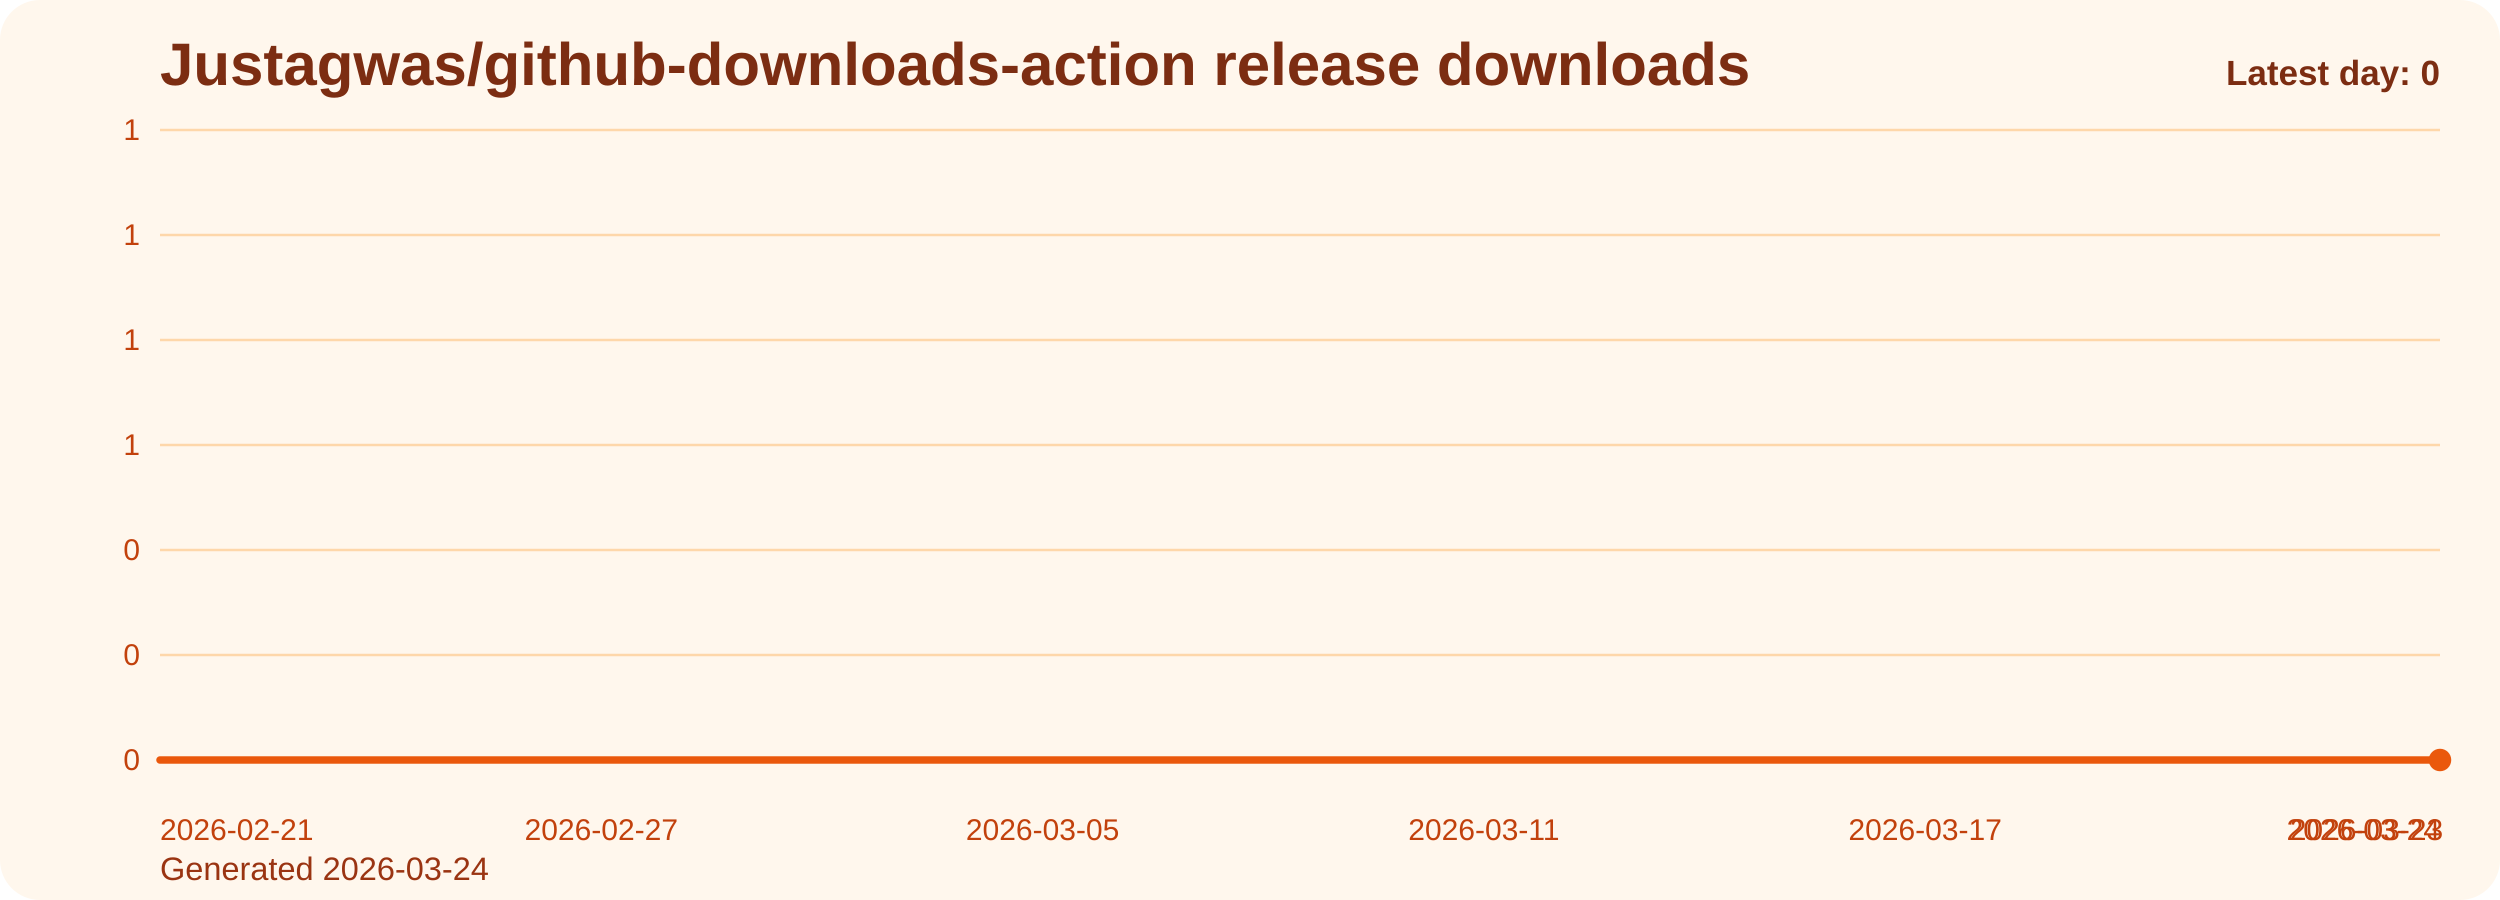
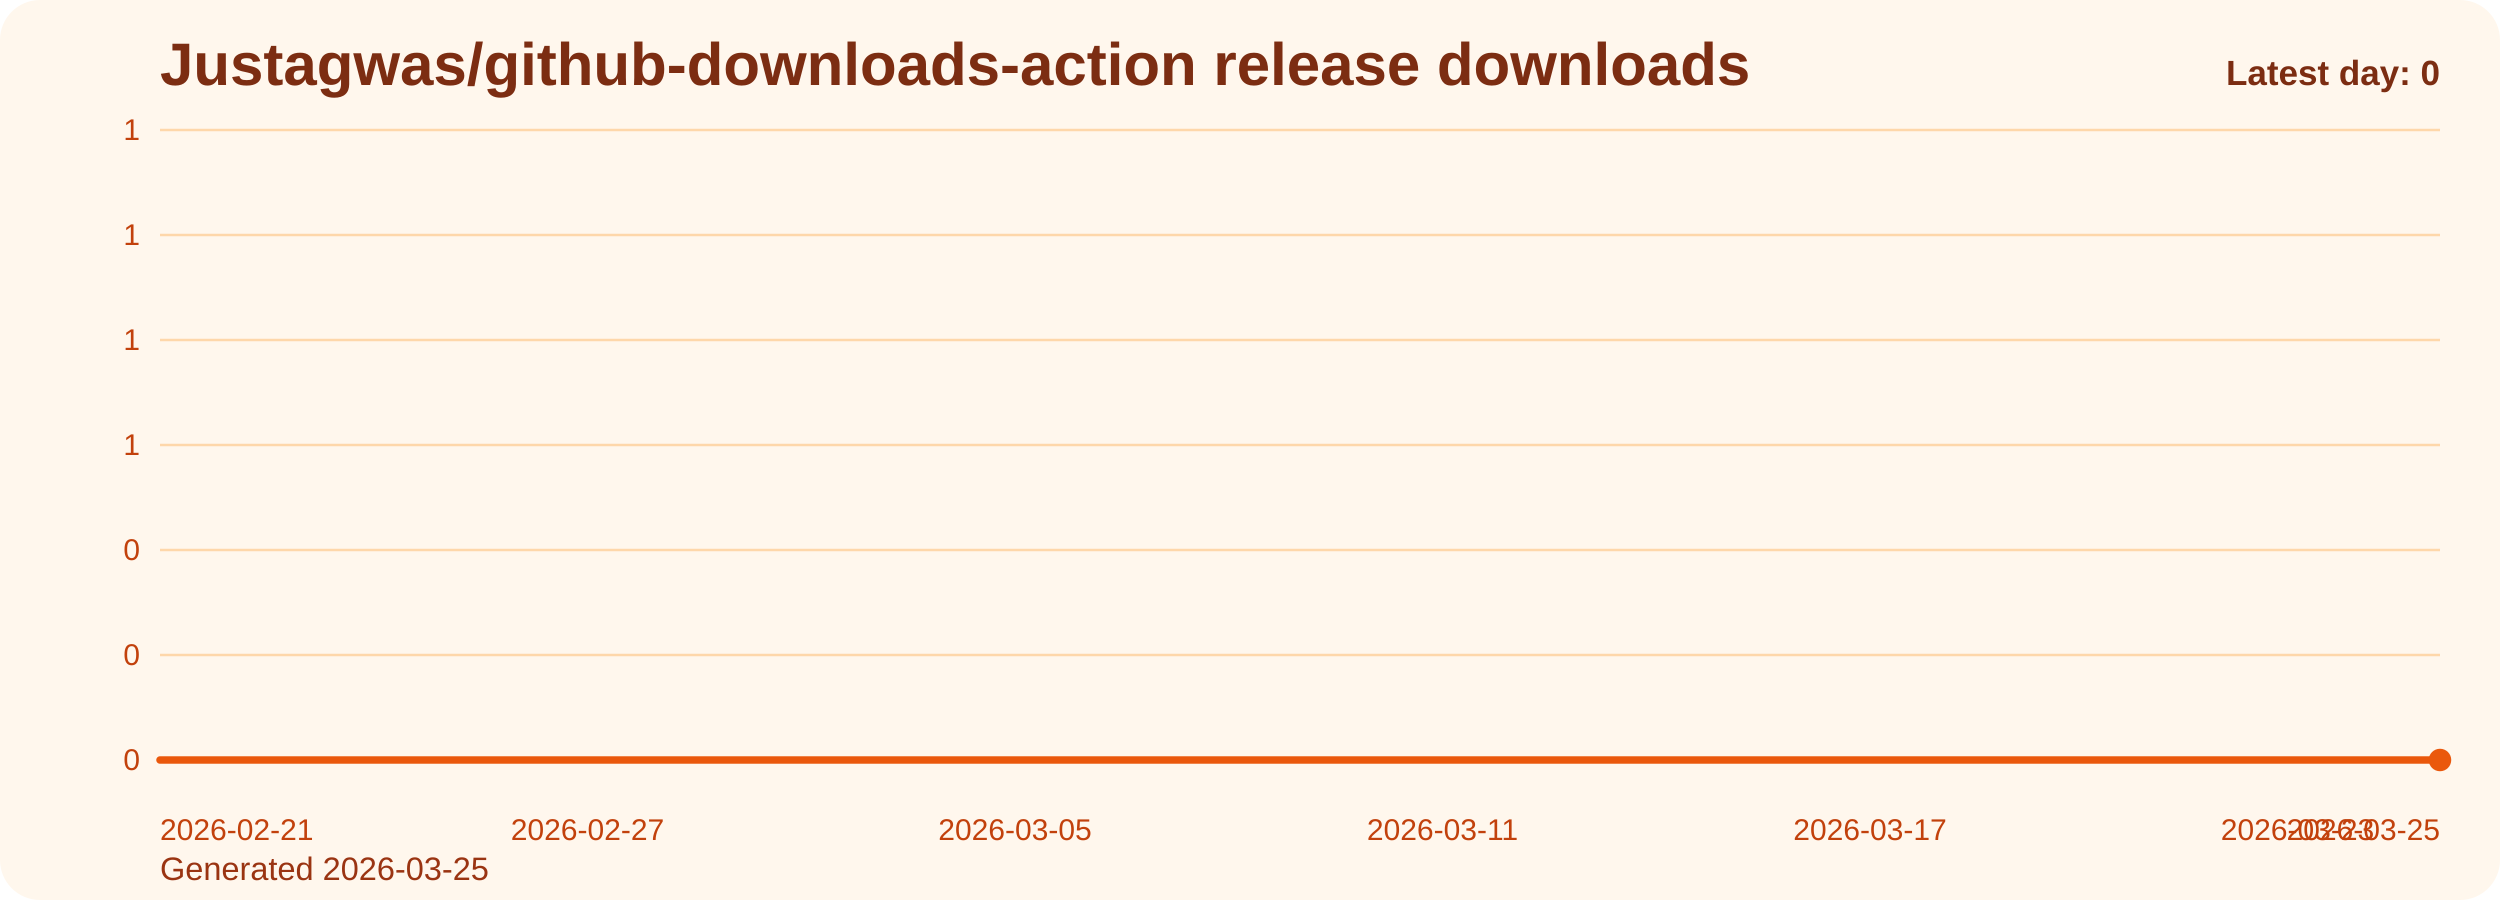
<svg xmlns="http://www.w3.org/2000/svg" viewBox="0 0 1000 360" role="img" aria-label="Justagwas/github-downloads-action release downloads chart">
  <defs>
    <linearGradient id="fill-daily-orange" x1="0" y1="0" x2="0" y2="1">
      <stop offset="0%" stop-color="#f97316" stop-opacity="0.32" />
      <stop offset="100%" stop-color="#f97316" stop-opacity="0.05" />
    </linearGradient>
    <style>
      .bg { fill: #fff7ed; }
      .title { font: 700 24px Arial, sans-serif; fill: #7c2d12; }
      .sub { font: 400 13px Arial, sans-serif; fill: #9a3412; }
      .grid { stroke: #fed7aa; stroke-width: 1; }
      .axis { font: 400 12px Arial, sans-serif; fill: #c2410c; }
      .line { fill: none; stroke: #ea580c; stroke-width: 3; stroke-linecap: round; stroke-linejoin: round; }
      .dot { fill: #ea580c; }
      .value { font: 600 11px Arial, sans-serif; fill: #9a3412; }
      .latest { font: 700 14px Arial, sans-serif; fill: #7c2d12; }
    </style>
  </defs>
  <rect class="bg" x="0" y="0" width="1000" height="360" rx="16" />
  <text class="title" x="64" y="34">Justagwas/github-downloads-action release downloads</text>
-   <text class="sub" x="64" y="352">Generated 2026-03-24</text>
+   <text class="sub" x="64" y="352">Generated 2026-03-25</text>
  <line x1="64" y1="52.00" x2="976" y2="52.00" class="grid" />
  <text x="56" y="56.00" text-anchor="end" class="axis">1</text>
  <line x1="64" y1="94.00" x2="976" y2="94.00" class="grid" />
  <text x="56" y="98.00" text-anchor="end" class="axis">1</text>
  <line x1="64" y1="136.00" x2="976" y2="136.00" class="grid" />
  <text x="56" y="140.00" text-anchor="end" class="axis">1</text>
  <line x1="64" y1="178.00" x2="976" y2="178.00" class="grid" />
  <text x="56" y="182.00" text-anchor="end" class="axis">1</text>
  <line x1="64" y1="220.00" x2="976" y2="220.00" class="grid" />
  <text x="56" y="224.00" text-anchor="end" class="axis">0</text>
  <line x1="64" y1="262.00" x2="976" y2="262.00" class="grid" />
  <text x="56" y="266.00" text-anchor="end" class="axis">0</text>
  <line x1="64" y1="304.00" x2="976" y2="304.00" class="grid" />
  <text x="56" y="308.00" text-anchor="end" class="axis">0</text>
-   <path d="M 64.00 304 L 64.00 304.00 L 93.42 304.00 L 122.84 304.00 L 152.26 304.00 L 181.68 304.00 L 211.10 304.00 L 240.52 304.00 L 269.94 304.00 L 299.35 304.00 L 328.77 304.00 L 358.19 304.00 L 387.61 304.00 L 417.03 304.00 L 446.45 304.00 L 475.87 304.00 L 505.29 304.00 L 534.71 304.00 L 564.13 304.00 L 593.55 304.00 L 622.97 304.00 L 652.39 304.00 L 681.81 304.00 L 711.23 304.00 L 740.65 304.00 L 770.06 304.00 L 799.48 304.00 L 828.90 304.00 L 858.32 304.00 L 887.74 304.00 L 917.16 304.00 L 946.58 304.00 L 976.00 304.00 L 976.00 304 Z" fill="url(#fill-daily-orange)" />
-   <polyline class="line" points="64.00,304.00 93.42,304.00 122.84,304.00 152.26,304.00 181.68,304.00 211.10,304.00 240.52,304.00 269.94,304.00 299.35,304.00 328.77,304.00 358.19,304.00 387.61,304.00 417.03,304.00 446.45,304.00 475.87,304.00 505.29,304.00 534.71,304.00 564.13,304.00 593.55,304.00 622.97,304.00 652.39,304.00 681.81,304.00 711.23,304.00 740.65,304.00 770.06,304.00 799.48,304.00 828.90,304.00 858.32,304.00 887.74,304.00 917.16,304.00 946.58,304.00 976.00,304.00" />
+   <path d="M 64.00 304 L 64.00 304.00 L 92.50 304.00 L 121.00 304.00 L 149.50 304.00 L 178.00 304.00 L 206.50 304.00 L 235.00 304.00 L 263.50 304.00 L 292.00 304.00 L 320.50 304.00 L 349.00 304.00 L 377.50 304.00 L 406.00 304.00 L 434.50 304.00 L 463.00 304.00 L 491.50 304.00 L 520.00 304.00 L 548.50 304.00 L 577.00 304.00 L 605.50 304.00 L 634.00 304.00 L 662.50 304.00 L 691.00 304.00 L 719.50 304.00 L 748.00 304.00 L 776.50 304.00 L 805.00 304.00 L 833.50 304.00 L 862.00 304.00 L 890.50 304.00 L 919.00 304.00 L 947.50 304.00 L 976.00 304.00 L 976.00 304 Z" fill="url(#fill-daily-orange)" />
+   <polyline class="line" points="64.00,304.00 92.50,304.00 121.00,304.00 149.50,304.00 178.00,304.00 206.50,304.00 235.00,304.00 263.50,304.00 292.00,304.00 320.50,304.00 349.00,304.00 377.50,304.00 406.00,304.00 434.50,304.00 463.00,304.00 491.50,304.00 520.00,304.00 548.50,304.00 577.00,304.00 605.50,304.00 634.00,304.00 662.50,304.00 691.00,304.00 719.50,304.00 748.00,304.00 776.50,304.00 805.00,304.00 833.50,304.00 862.00,304.00 890.50,304.00 919.00,304.00 947.50,304.00 976.00,304.00" />
  <circle class="dot" cx="976.00" cy="304.00" r="4.5" />
  <text class="axis" x="64.00" y="336" text-anchor="start">2026-02-21</text>
-   <text class="axis" x="240.52" y="336" text-anchor="middle">2026-02-27</text>
-   <text class="axis" x="417.03" y="336" text-anchor="middle">2026-03-05</text>
-   <text class="axis" x="593.55" y="336" text-anchor="middle">2026-03-11</text>
-   <text class="axis" x="770.06" y="336" text-anchor="middle">2026-03-17</text>
-   <text class="axis" x="946.58" y="336" text-anchor="middle">2026-03-23</text>
-   <text class="axis" x="976.00" y="336" text-anchor="end">2026-03-24</text>
+   <text class="axis" x="235.00" y="336" text-anchor="middle">2026-02-27</text>
+   <text class="axis" x="406.00" y="336" text-anchor="middle">2026-03-05</text>
+   <text class="axis" x="577.00" y="336" text-anchor="middle">2026-03-11</text>
+   <text class="axis" x="748.00" y="336" text-anchor="middle">2026-03-17</text>
+   <text class="axis" x="919.00" y="336" text-anchor="middle">2026-03-23</text>
+   <text class="axis" x="976.00" y="336" text-anchor="end">2026-03-25</text>
  <text class="latest" x="976" y="34" text-anchor="end">Latest day: 0</text>
</svg>
